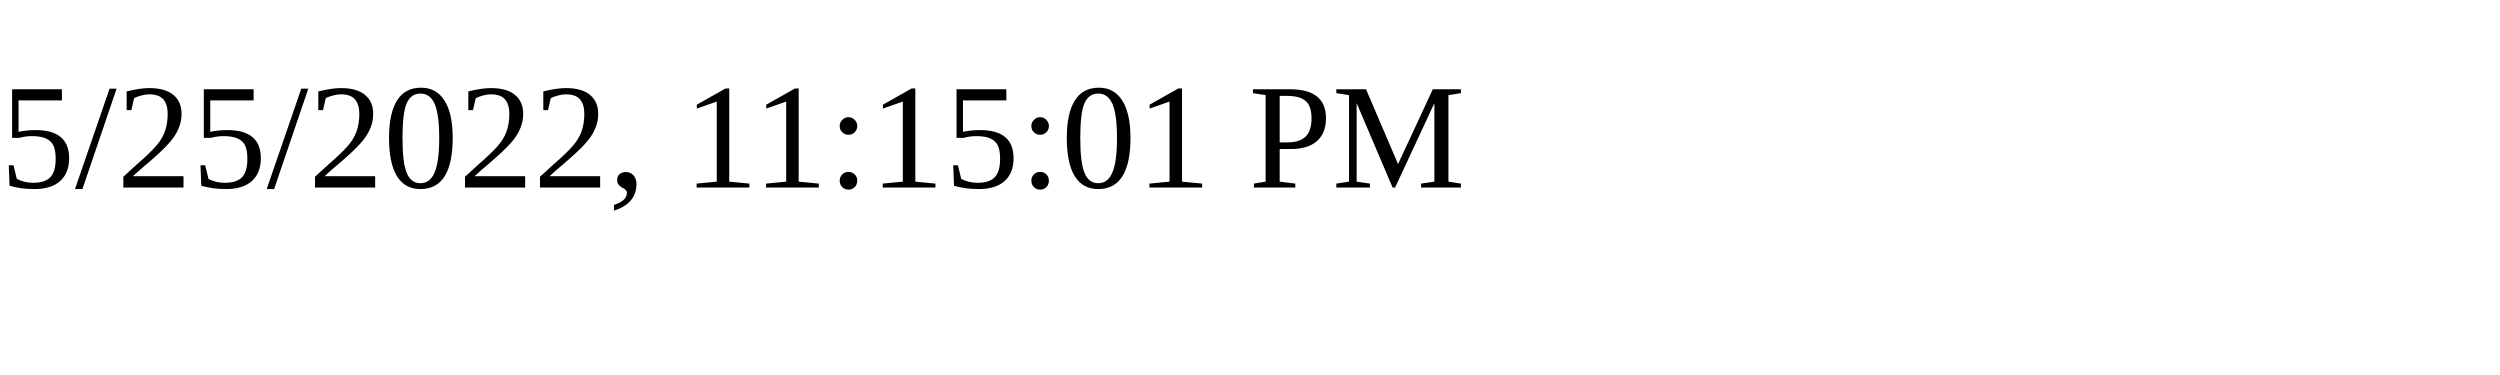
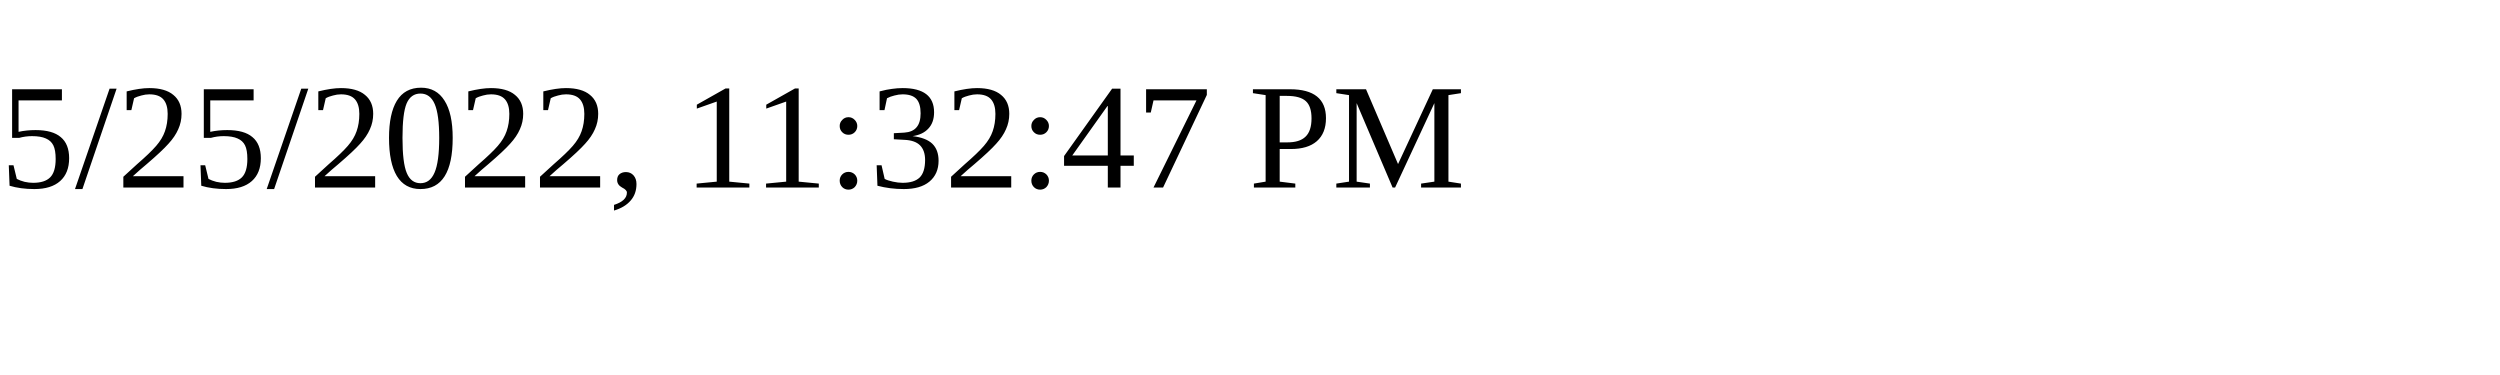
<svg xmlns="http://www.w3.org/2000/svg" height="30" width="200">
-   <text x="0" y="15">5/25/2022, 11:15:01 PM</text>
+   <text x="0" y="15">5/25/2022, 11:32:47 PM</text>
</svg>
